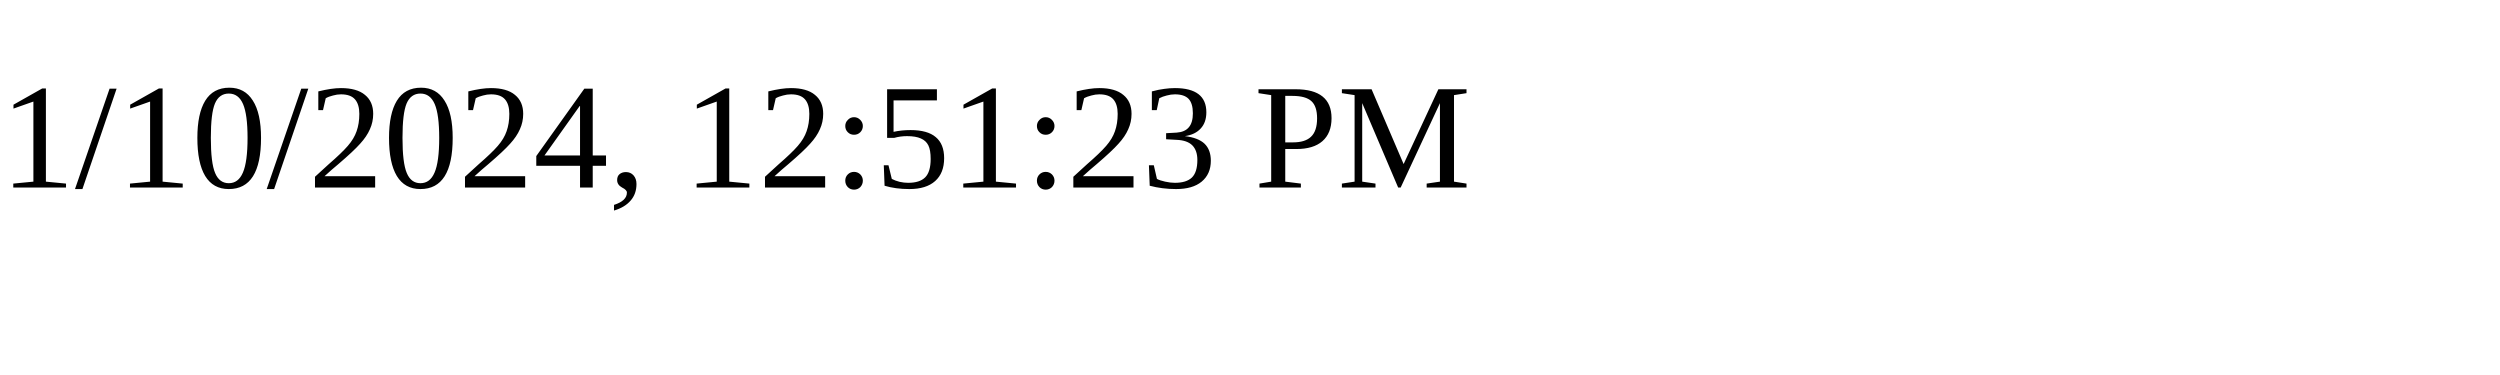
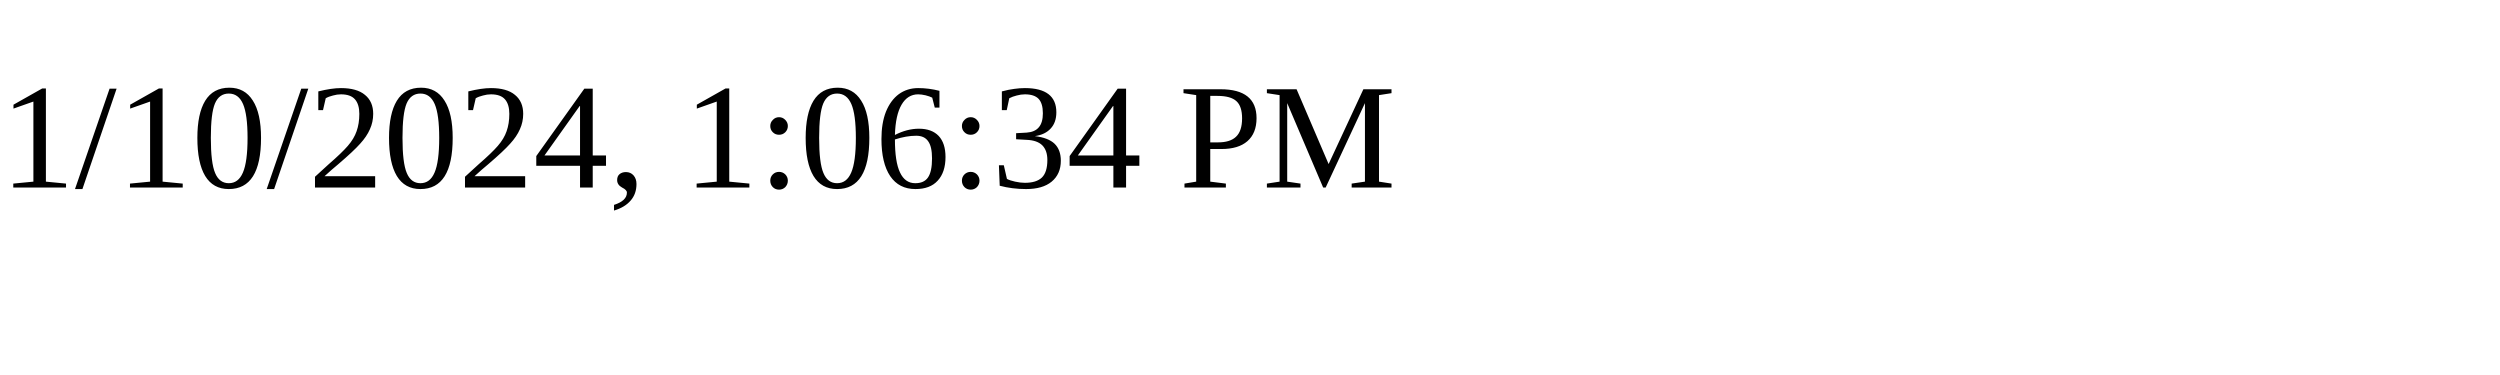
<svg xmlns="http://www.w3.org/2000/svg" height="30" width="200">
-   <text x="0" y="15">1/10/2024, 12:51:23 PM</text>
+   <text x="0" y="15">1/10/2024, 1:06:34 PM</text>
</svg>
